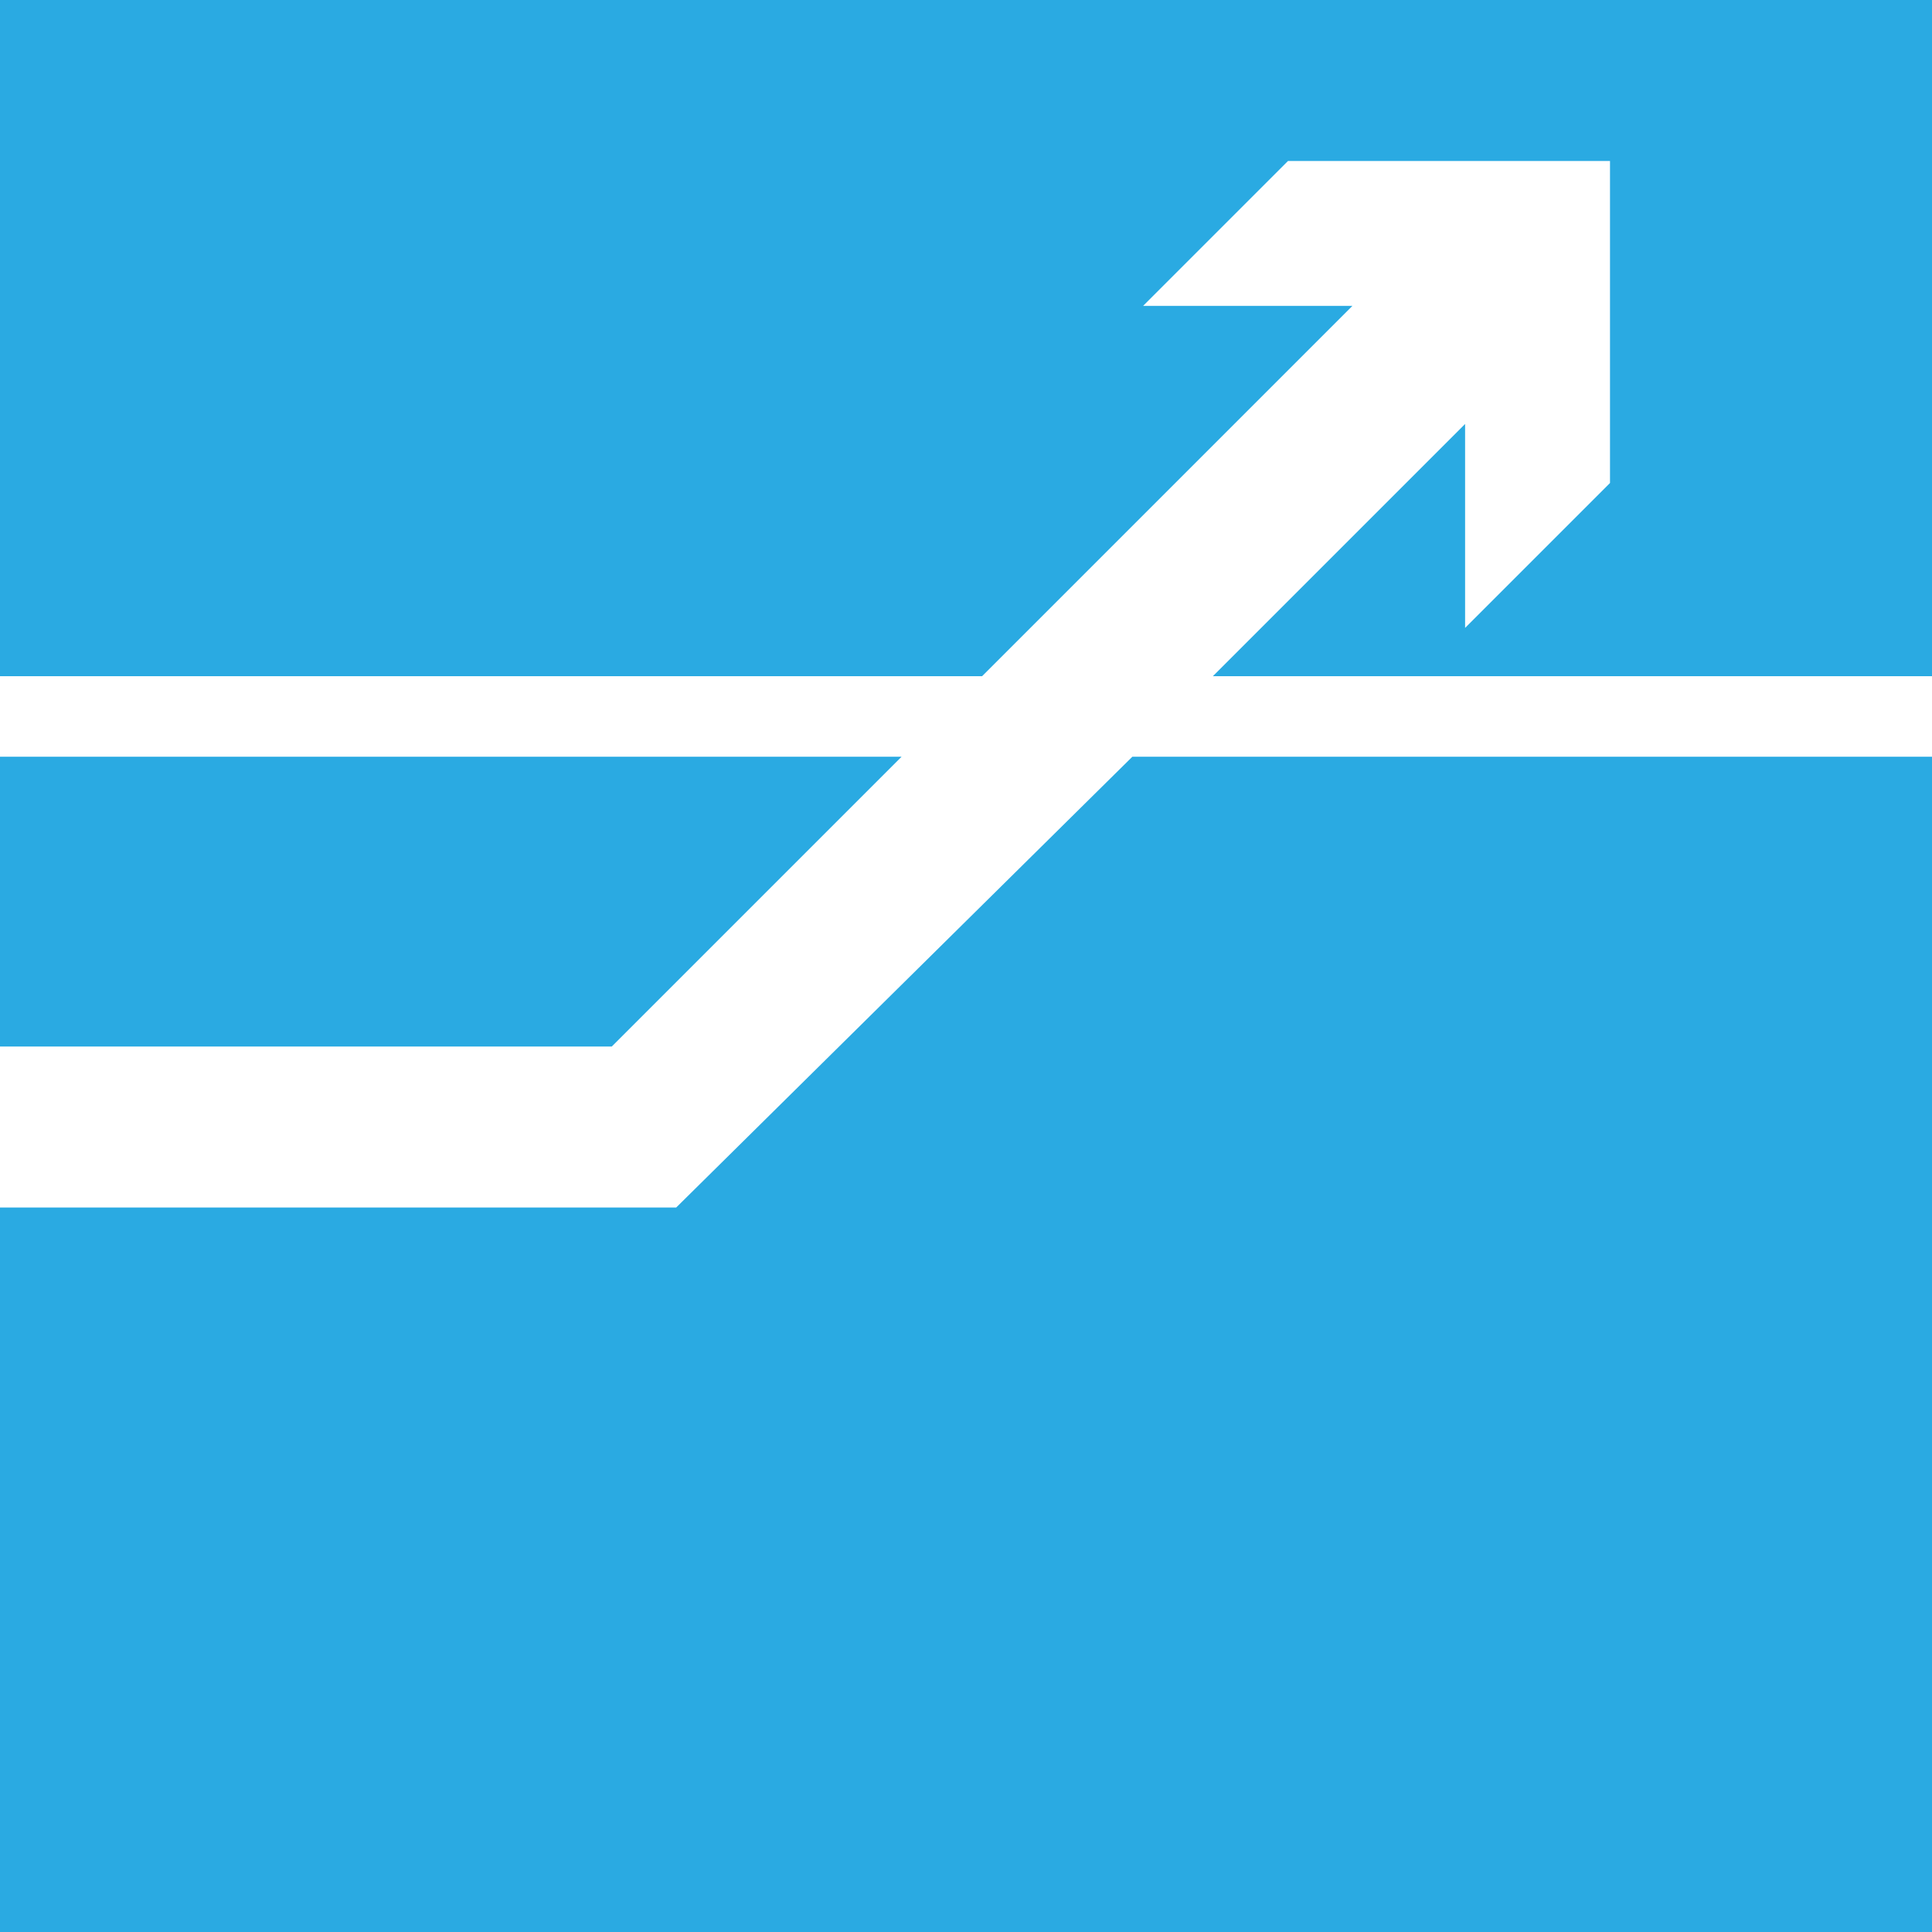
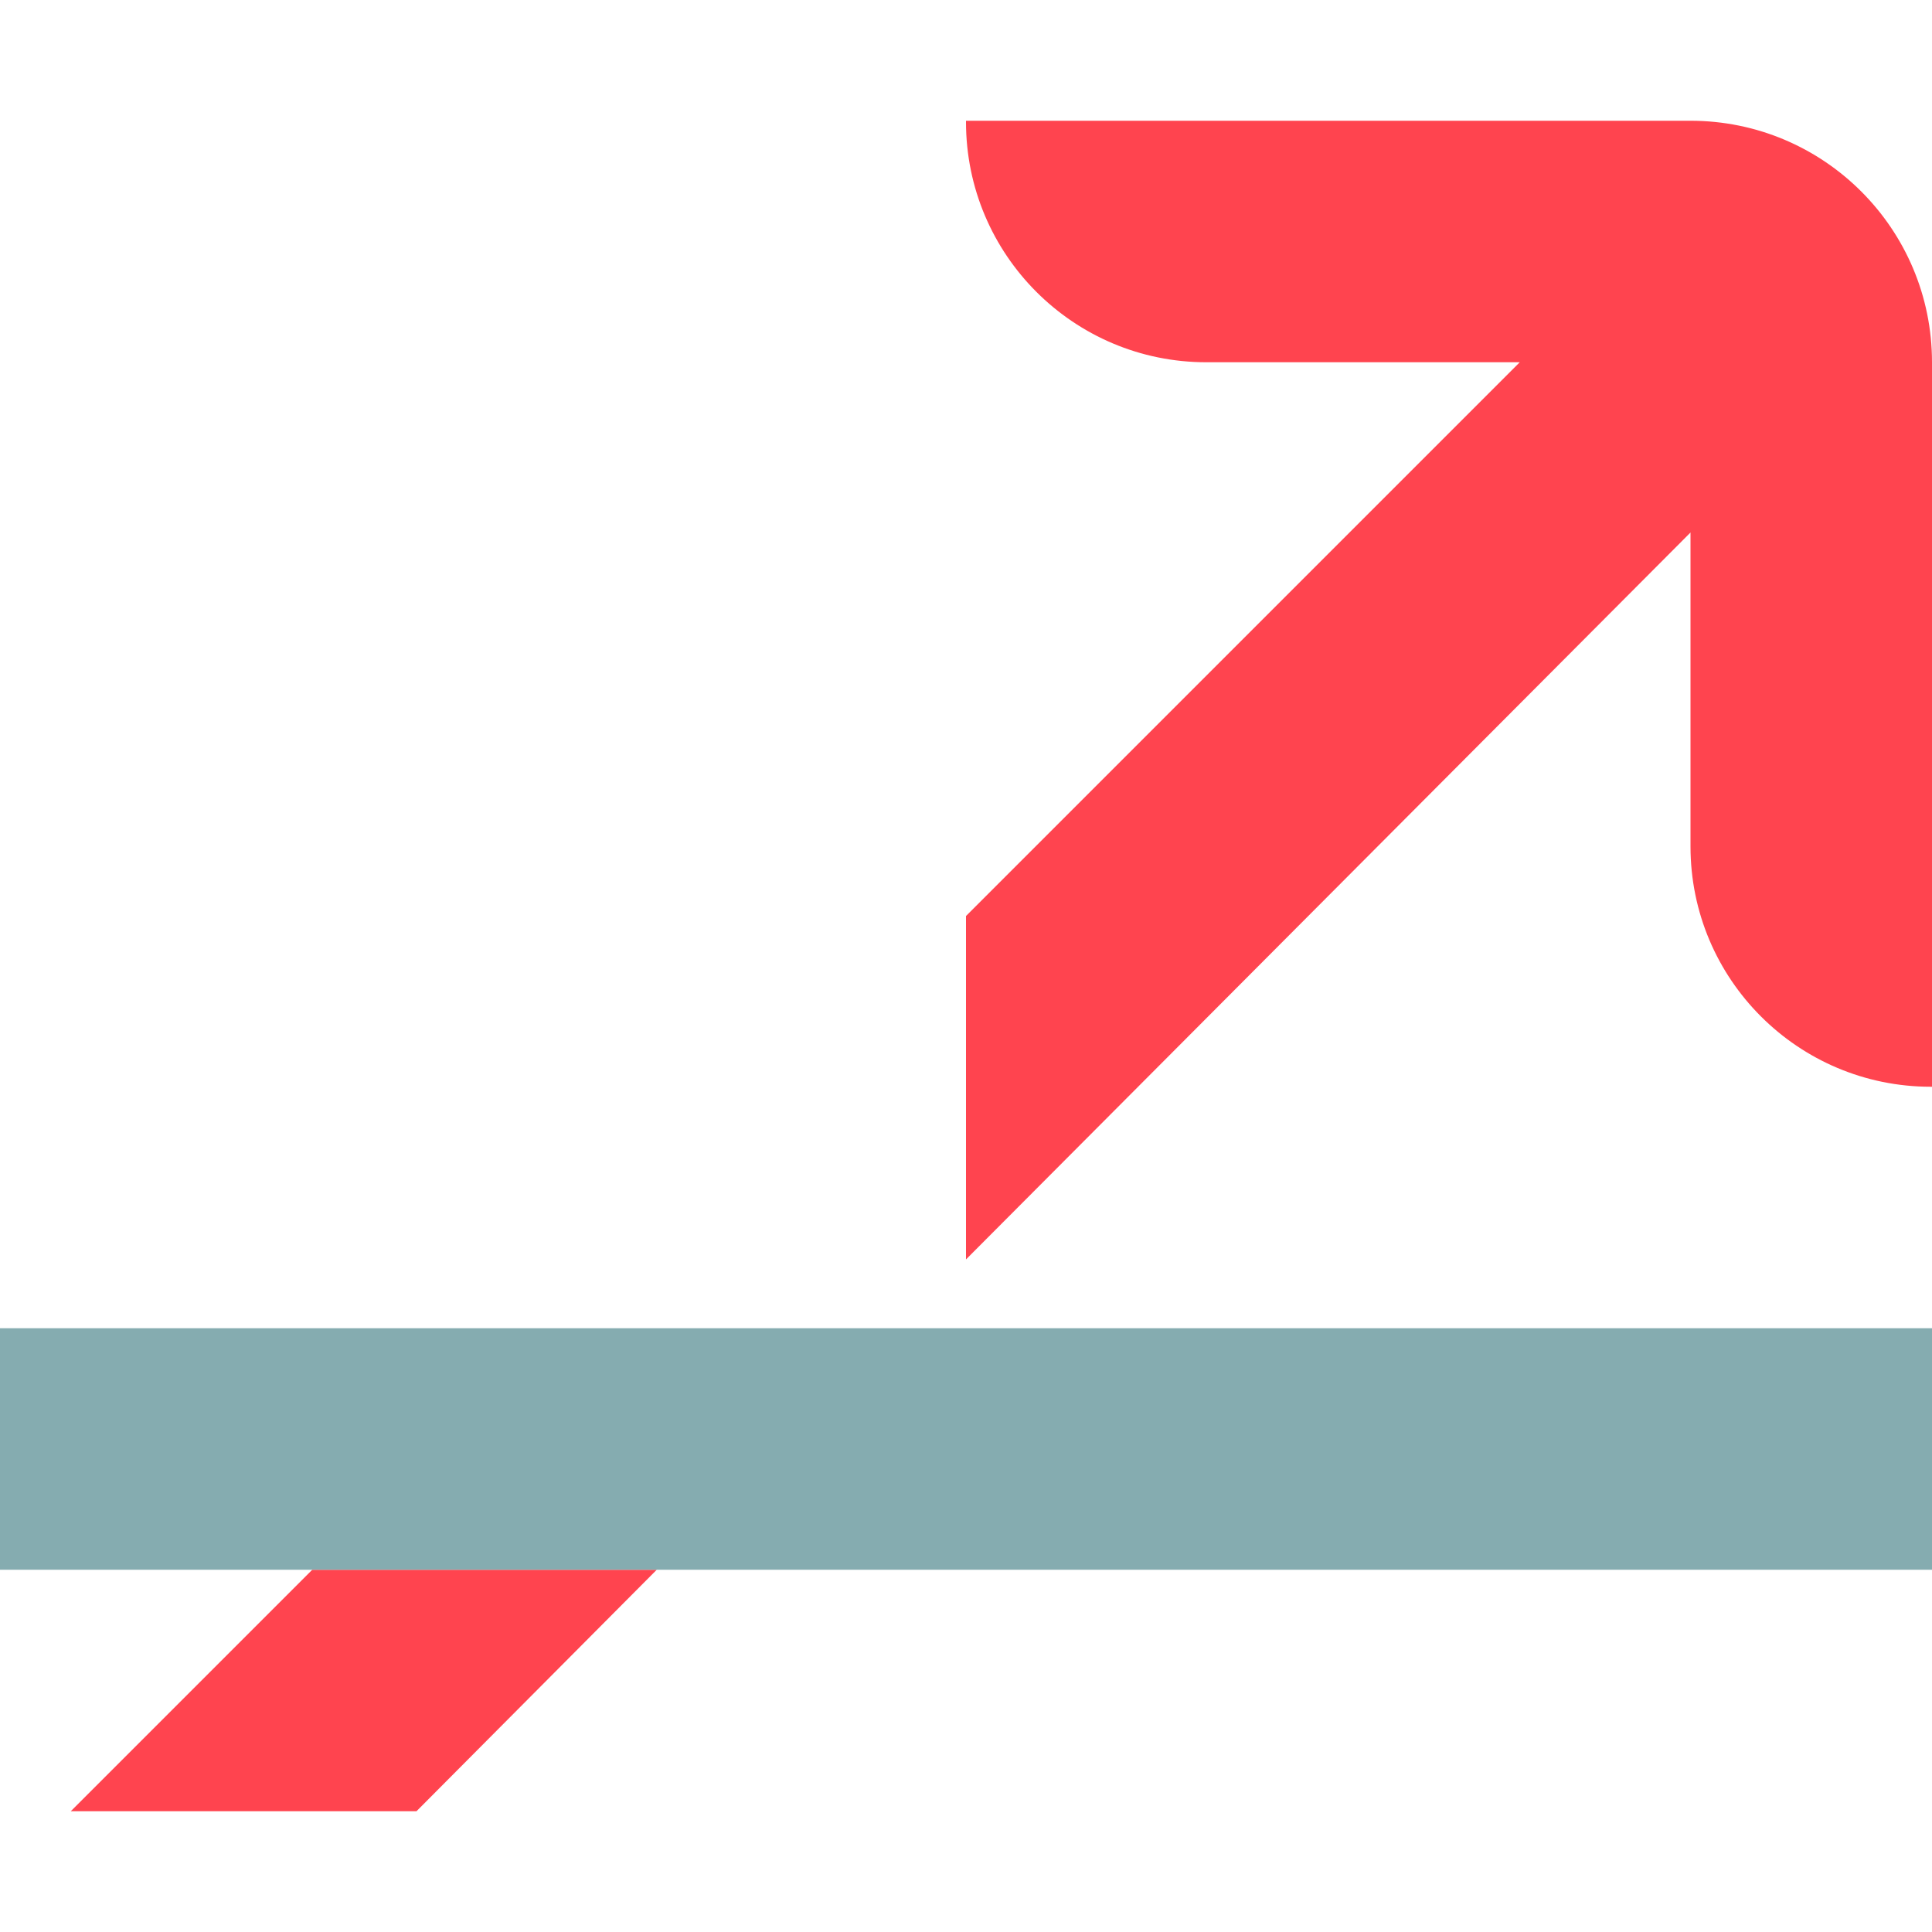
- <svg xmlns="http://www.w3.org/2000/svg" id="Layer_1" viewBox="0 0 36 36">
-   <style>.st0{fill:#2aaae2}</style>
-   <path class="st0" d="M12.6 22.5H0V36h36V14.1H21.1z" />
-   <path class="st0" d="M16.8 14.1H0v5.4h11.4zM0 0v12.6h18.3l6.9-6.9h-3.9L24 3h6v6l-2.7 2.7V7.9l-4.7 4.7H36V0z" />
+ <svg xmlns="http://www.w3.org/2000/svg" width="16" height="16">
+   <g fill="none">
+     <path fill="#FF444F" d="M5.439 13l-1.99 2H.586l2-2h2.853zM14 1a2 2 0 0 1 2 2v6h-.01A1.99 1.99 0 0 1 14 7.01v-2.6l-6 6.02V7.586L12.586 3H9.99A1.99 1.99 0 0 1 8 1.01V1h6z" />
+     <path fill="#85ACB0" d="M0 11h16v2H0z" />
+   </g>
</svg>
